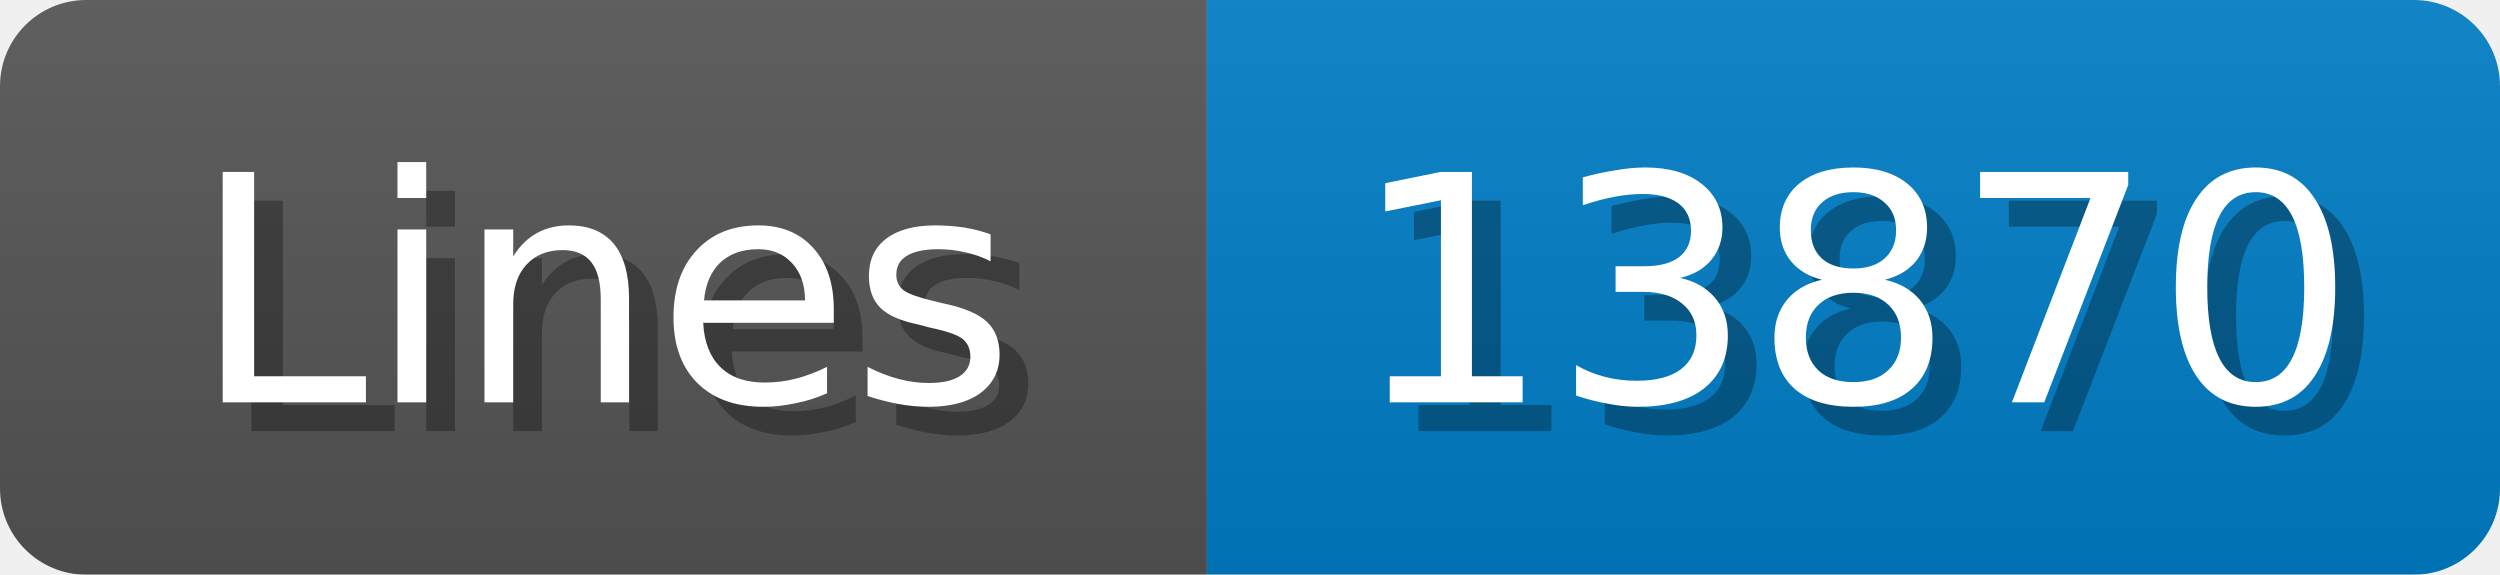
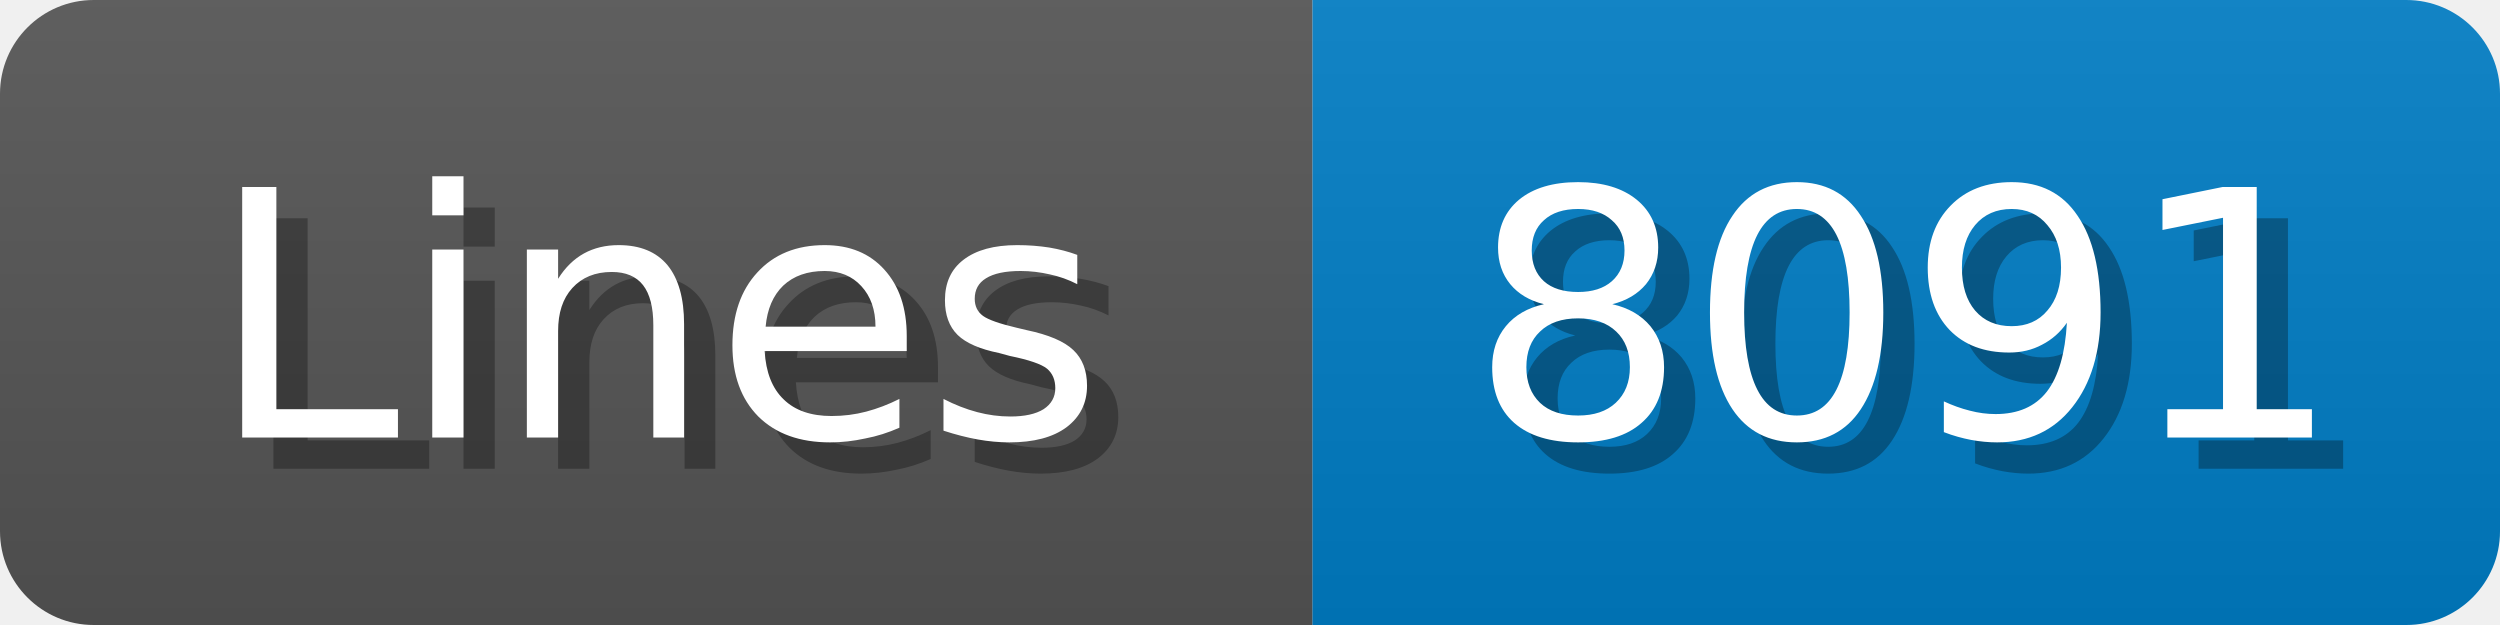
- <svg xmlns="http://www.w3.org/2000/svg" width="87" height="20">
+ <svg xmlns="http://www.w3.org/2000/svg" width="80" height="20">
  <linearGradient id="b" x2="0" y2="100%">
    <stop offset="0" stop-color="#bbb" stop-opacity=".1" />
    <stop offset="1" stop-opacity=".1" />
  </linearGradient>
  <mask id="anybadge_1">
-     <rect width="87" height="20" rx="3" fill="#fff" />
+     <rect width="80" height="20" rx="3" fill="#fff" />
  </mask>
  <g mask="url(#anybadge_1)">
    <path fill="#555" d="M0 0h42v20H0z" />
-     <path fill="#007ec6" d="M42 0h45v20H42z" />
-     <path fill="url(#b)" d="M0 0h87v20H0z" />
+     <path fill="#007ec6" d="M42 0h38v20H42z" />
+     <path fill="url(#b)" d="M0 0h80v20H0z" />
  </g>
  <g fill="#fff" text-anchor="middle" font-family="DejaVu Sans,Verdana,Geneva,sans-serif" font-size="11">
    <text x="22.0" y="15" fill="#010101" fill-opacity=".3">Lines</text>
    <text x="21.0" y="14">Lines</text>
  </g>
  <g fill="#fff" text-anchor="middle" font-family="DejaVu Sans,Verdana,Geneva,sans-serif" font-size="11">
-     <text x="65.5" y="15" fill="#010101" fill-opacity=".3">13870</text>
-     <text x="64.5" y="14">13870</text>
+     <text x="62.0" y="15" fill="#010101" fill-opacity=".3">8091</text>
+     <text x="61.0" y="14">8091</text>
  </g>
</svg>
